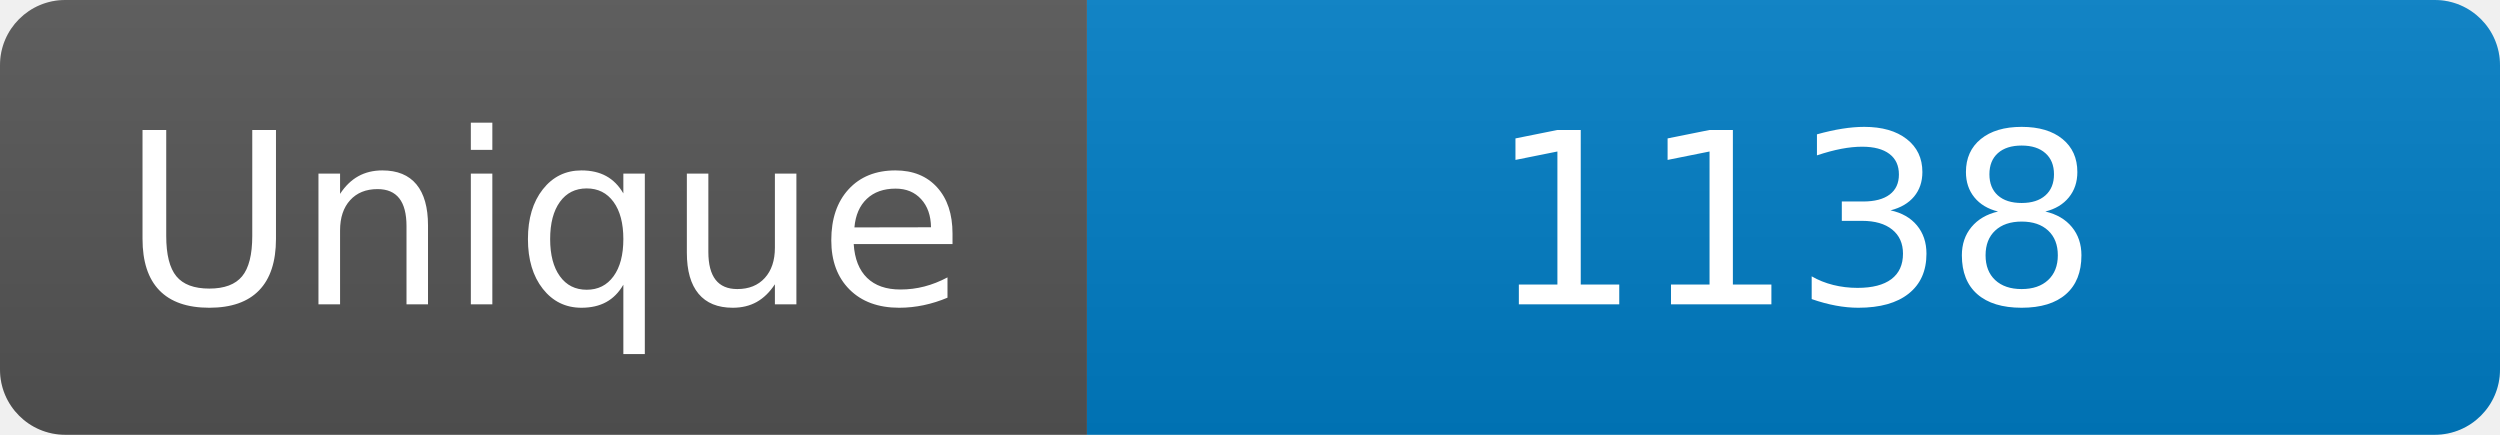
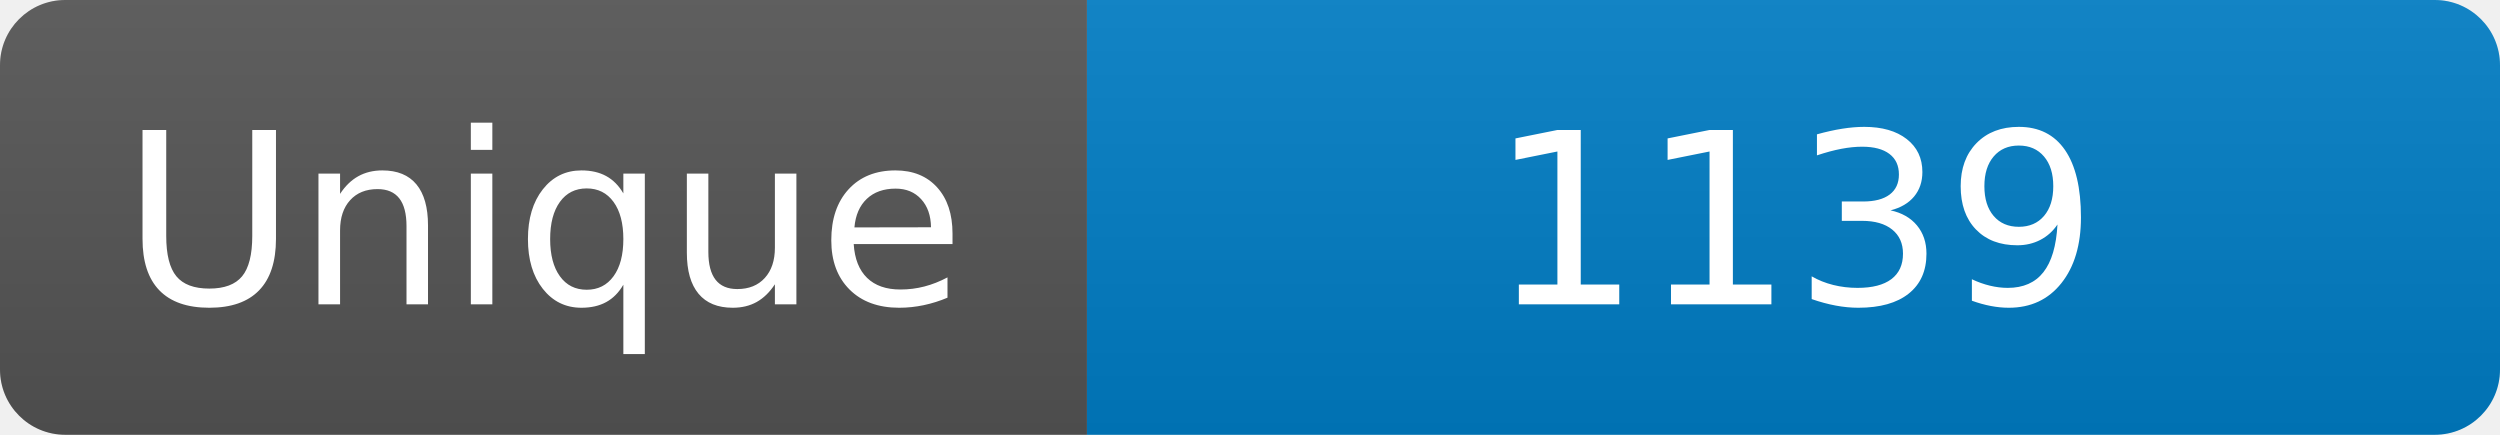
<svg xmlns="http://www.w3.org/2000/svg" width="115" height="20" role="img" aria-label="Maintained?: yes">
  <linearGradient id="s" x2="0" y2="100%">
    <stop offset="0" stop-color="#bbb" stop-opacity=".1" />
    <stop offset="1" stop-opacity=".1" />
  </linearGradient>
  <clipPath id="r">
    <rect width="115" height="20" rx="3" fill="#fff" />
  </clipPath>
  <g clip-path="url(#r)">
    <rect width="50" height="20" fill="#555" />
    <rect x="50" width="160" height="20" fill="#007ec6" />
    <rect width="115" height="20" fill="url(#s)" />
  </g>
  <g fill="#fff" text-anchor="middle" font-family="Verdana,Geneva,DejaVu Sans,sans-serif" font-size="110">
    <text x="250" y="140" transform="scale(.1)" fill="#fff">Unique</text>
-     <text x="825" y="140" transform="scale(.1)" fill="#fff">1138</text>
+     <text x="825" y="140" transform="scale(.1)" fill="#fff">1139</text>
  </g>
</svg>
